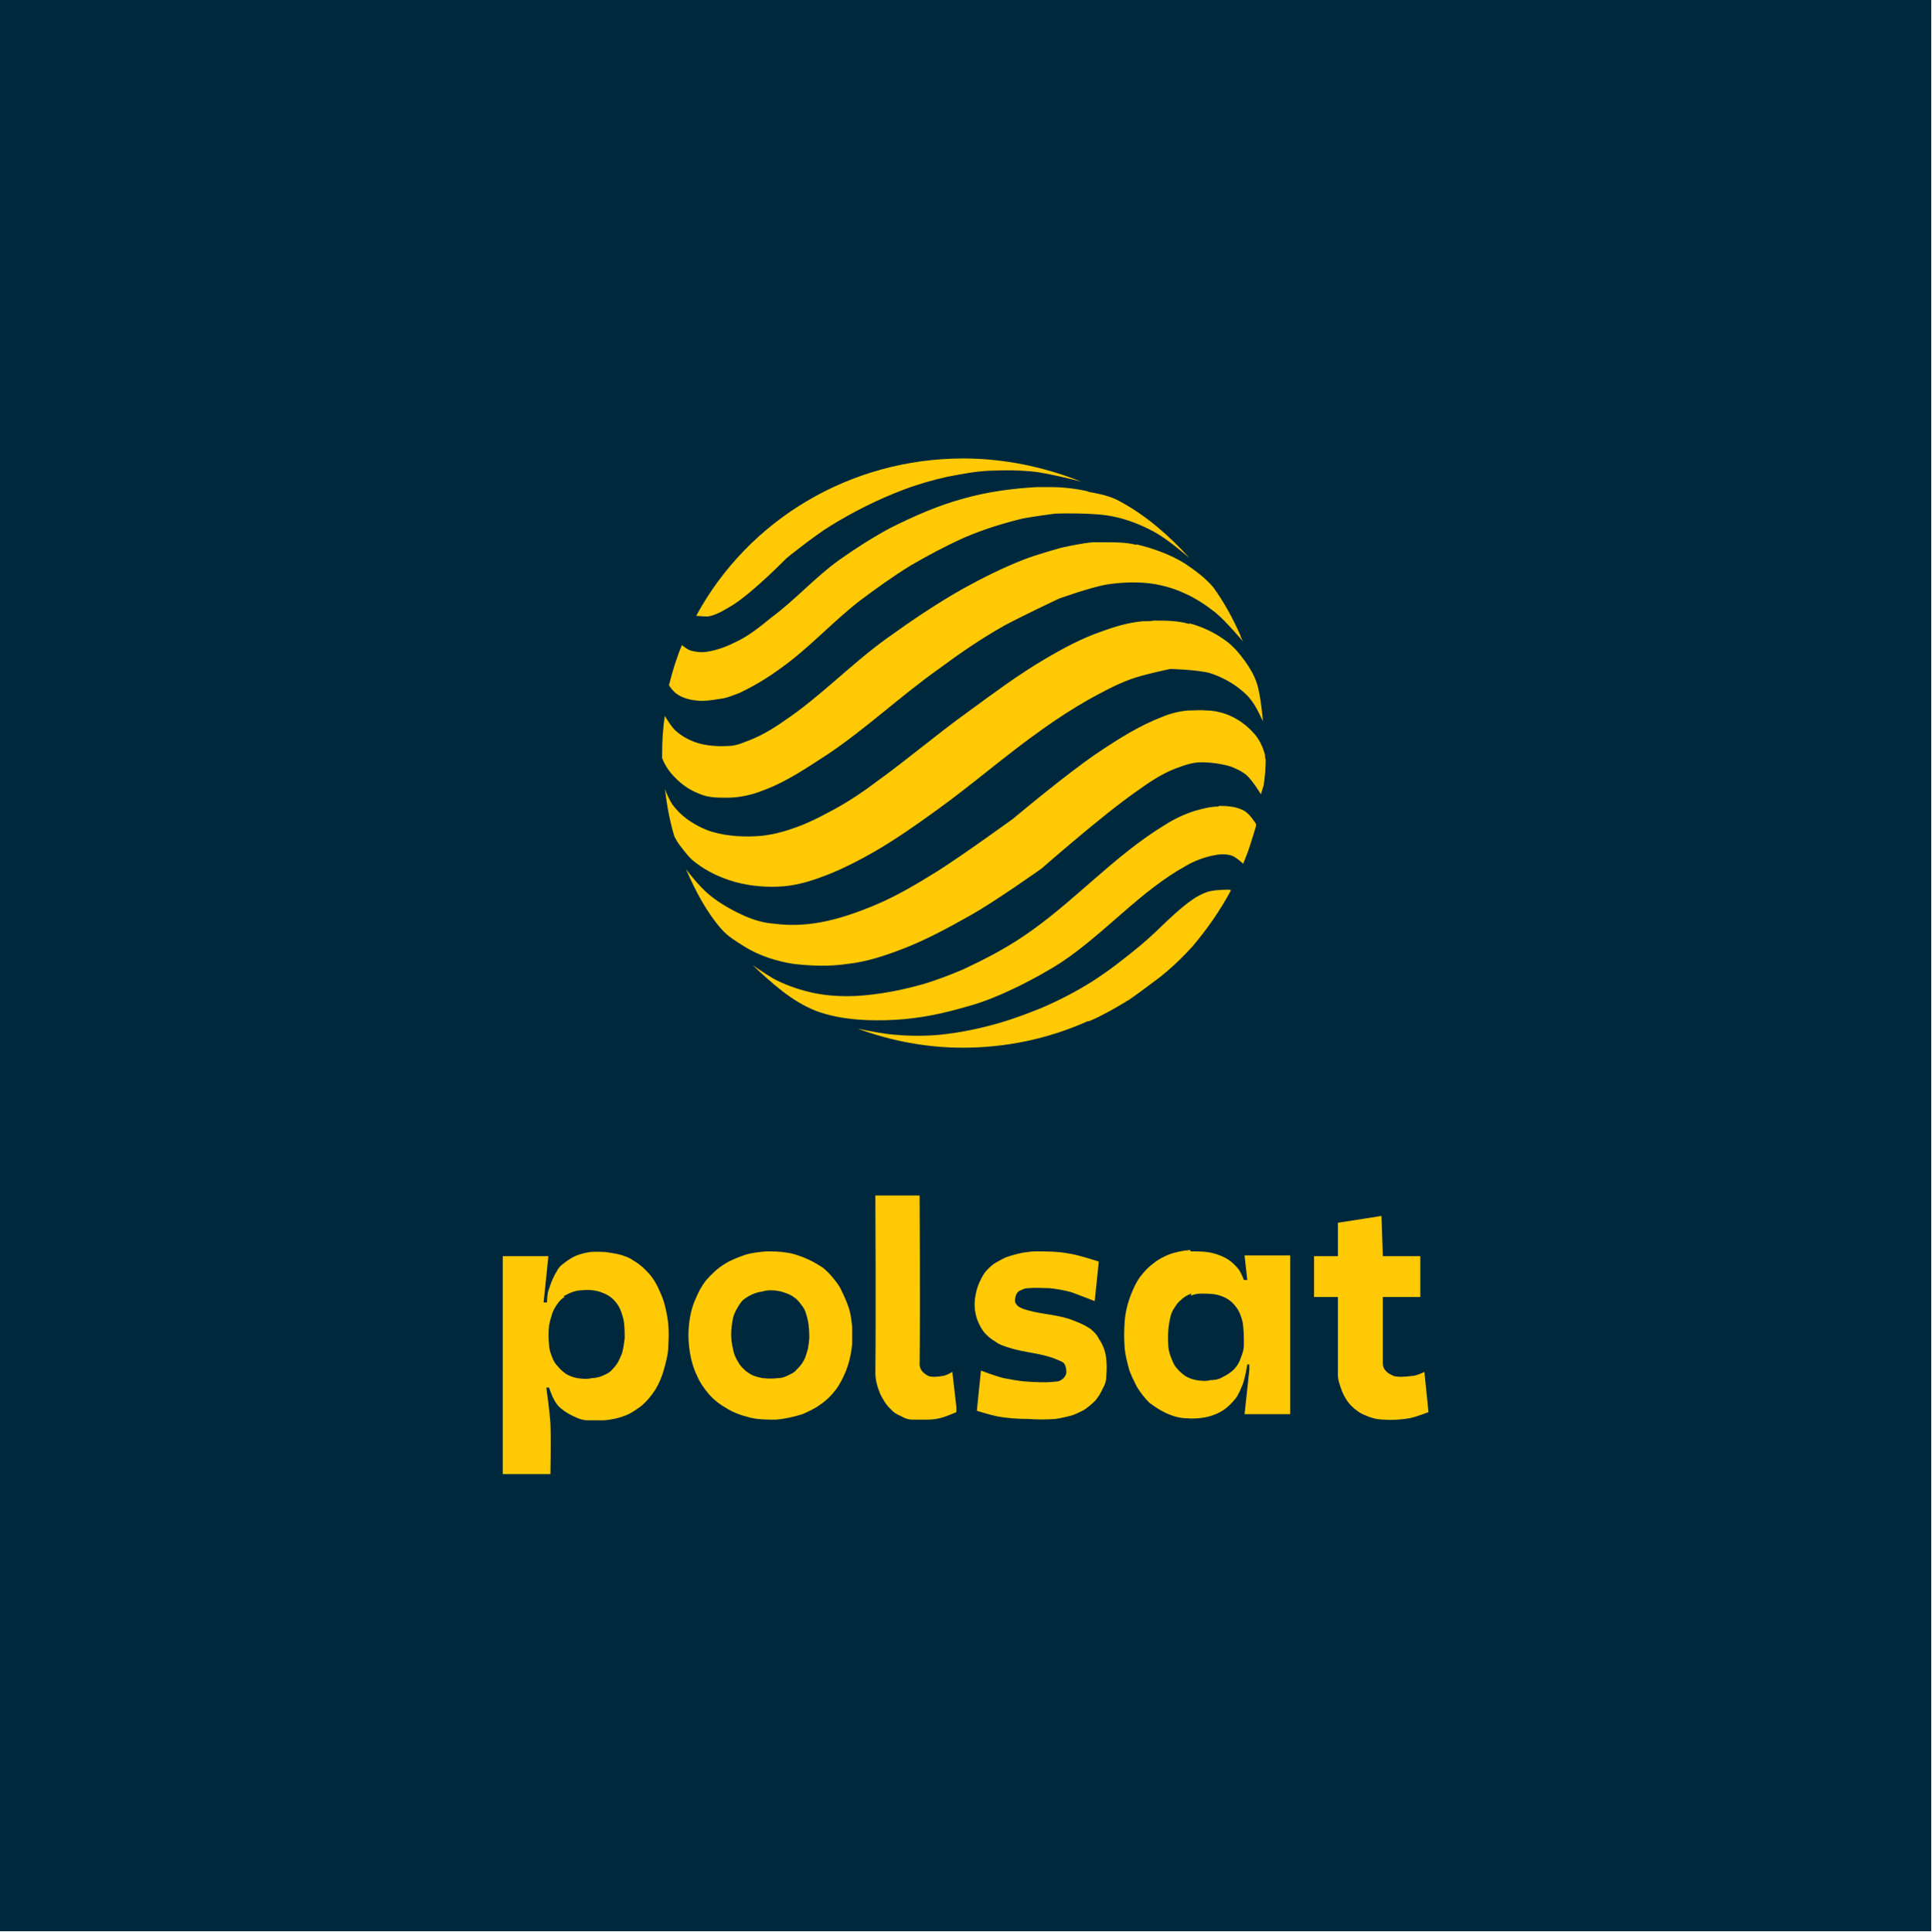
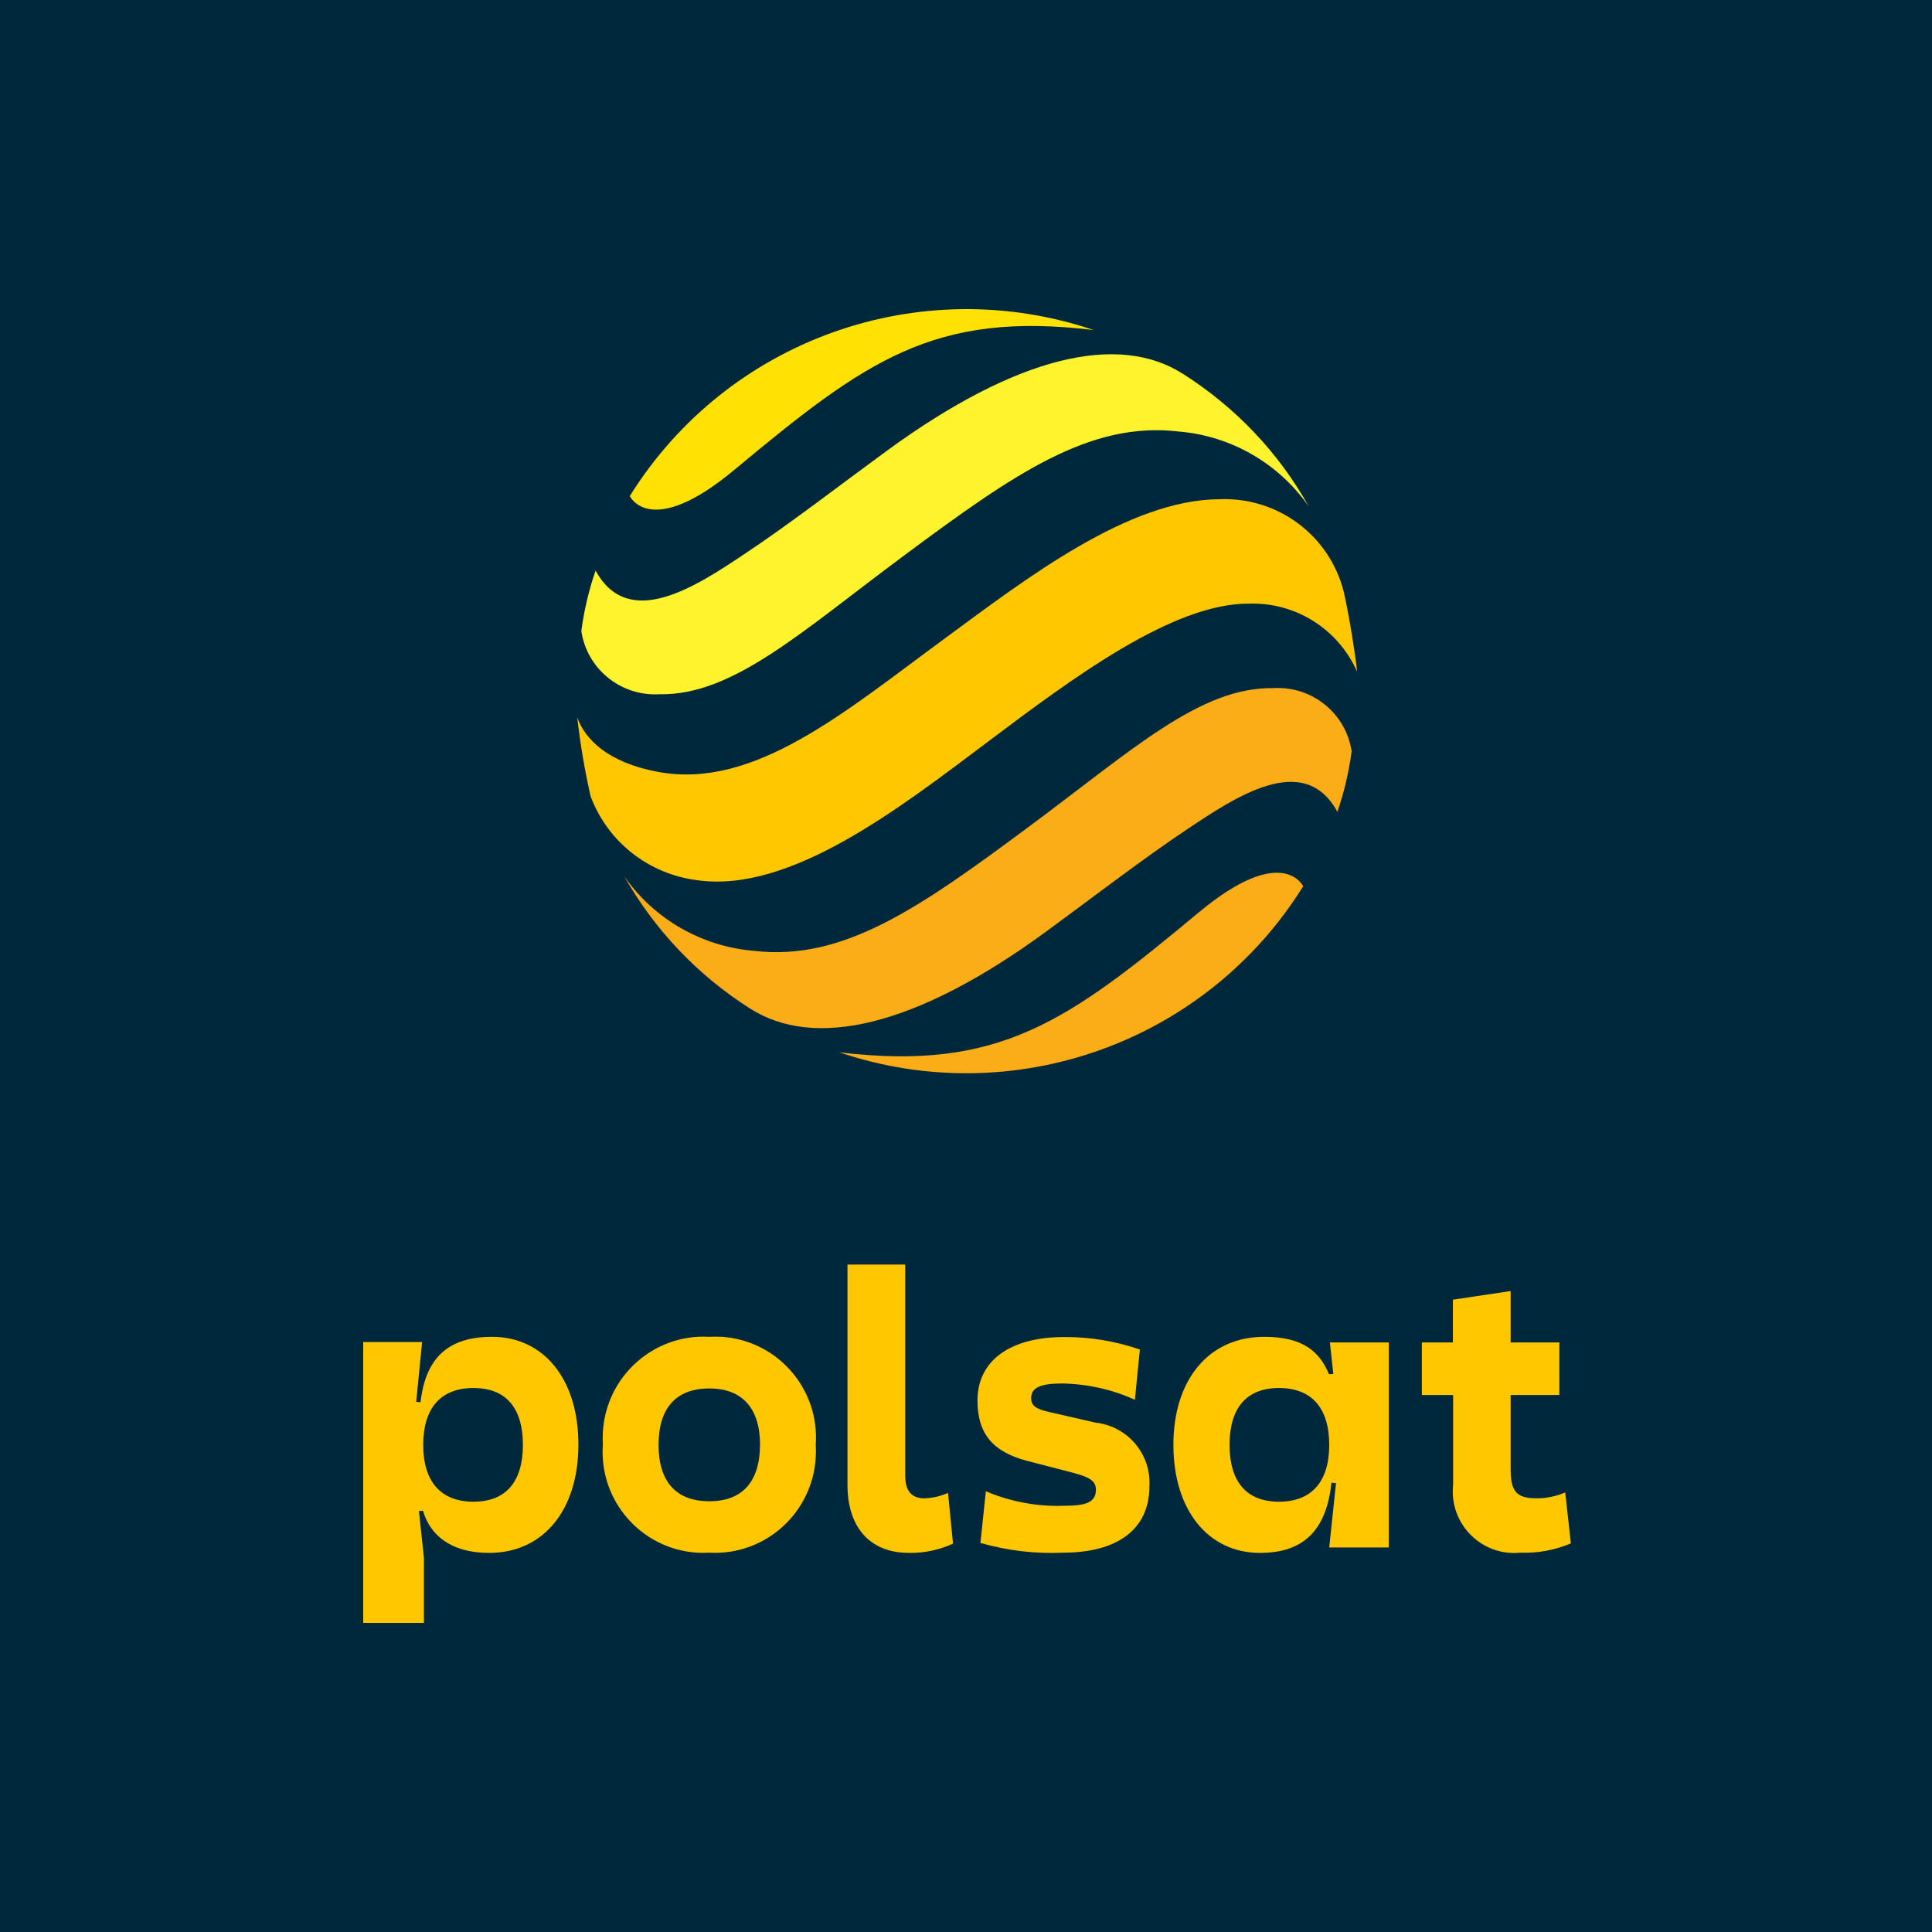
- <svg xmlns="http://www.w3.org/2000/svg" version="1.1" viewBox="0 0 283.5 283.5">
-   <defs>
-     <style>
-       .cls-1 {
-         fill: #00283d;
-       }
- 
-       .cls-2 {
-         fill: #ffca05;
-         fill-rule: evenodd;
-       }
-     </style>
-   </defs>
-   <g>
-     <g id="Vrstva_1">
-       <rect class="cls-1" width="283.5" height="283.5" />
-       <path id="Path_0" class="cls-2" d="M158.7,70.7c-1.9-.5-4.5-1.1-6.4-1.4-2.4-.3-4.8-.3-7.1-.2-2.1.1-4.1.5-6.2.9-2.2.5-4.3,1.1-6.4,1.9-3.7,1.4-7.3,3.2-10.7,5.3-2.3,1.4-6.4,4.7-6.4,4.7,0,0-4.9,5-7.9,6.9-1.2.7-2.4,1.5-3.7,1.7-.6,0-1.7-.1-1.7-.1,7.7-14.2,22.7-23.1,39.2-23.1,5.9,0,11.8,1.2,17.3,3.4ZM159.8,72.2c1.6.3,3.2.6,4.6,1.4,3.9,2.1,7.3,5.1,10.2,8.3-.7-.6-3.4-2.9-5.3-3.9-1.9-1-3.9-1.8-6-2.2-2.8-.6-8.4-.4-8.4-.4,0,0-3.1.4-4.7.7-2.9.7-5.8,1.6-8.6,2.8-2.7,1.2-5.3,2.6-7.9,4.1-2.6,1.6-5.1,3.4-7.5,5.2-4,3.1-7.5,7-11.6,9.9-1.9,1.4-3.9,2.6-6,3.6-1,.4-2,.8-3,.9-1.2.2-2.4.4-3.6.2-.9-.1-1.9-.4-2.6-.9-.5-.3-1-1-1.2-1.3.5-2,1.1-4,1.9-5.9.4.3.9.7,1.3.8.7.2,1.5.3,2.2.2,1.6-.2,3.1-.8,4.5-1.5,1.9-.9,3.6-2.3,5.2-3.6,3.5-2.6,6.4-5.9,9.9-8.4,2.4-1.7,4.9-3.3,7.5-4.7,3.4-1.7,7-3.3,10.7-4.3,3.5-1,7.2-1.5,10.9-1.7.6,0,1.2,0,1.8,0,1.8,0,3.7.2,5.5.6ZM166.8,79.9c2.5.6,5,1.5,7.1,2.8,1.5,1,3,2.1,4.2,3.5,1.6,2.2,2.9,4.6,4,7.1,0,.2.4.9.4.9,0,0-2.6-3.1-4.1-4.3-1.4-1.1-2.9-2.1-4.5-2.8-1.7-.8-3.6-1.3-5.4-1.5-2-.2-4-.1-6,.2-2.4.4-7.1,2.1-7.1,2.1,0,0-5.3,2.5-7.9,3.9-3.4,1.9-6.6,4.1-9.7,6.4-5.5,3.9-10.5,8.6-16.1,12.4-3.1,2-6.1,4.1-9.6,5.4-1.7.7-3.6,1.1-5.4,1.1-1.4,0-2.8,0-4.1-.6-1.6-.6-3-1.7-4.1-3-.5-.6-1-1.4-1.3-2.2,0-.2,0-.4,0-.6,0-1.9.1-3.8.4-5.6.3.5.9,1.5,1.5,2.1,1,.9,2.1,1.5,3.4,1.9,1.4.4,3,.5,4.5.4.8,0,1.7-.3,2.4-.6,2-.7,3.9-1.8,5.6-3,5.4-3.6,9.9-8.4,15.2-12.2,3.6-2.6,7.3-5.1,11.2-7.3,2.9-1.6,5.9-3.1,9-4.3,1.8-.7,5.4-1.7,5.4-1.7,0,0,3.1-.7,4.7-.8.5,0,1.1,0,1.6,0,1.6,0,3.2,0,4.8.4ZM174.6,91.5c1.9.5,3.8,1.4,5.4,2.6,1.1.8,2,1.9,2.8,3,.7,1,1.3,2,1.7,3.2.6,1.8.9,5.6.9,5.6,0,0-.9-2-1.5-2.8-.6-.9-1.4-1.6-2.2-2.2-1.2-.9-2.6-1.6-4.1-2.1-1.9-.5-5.8-.6-5.8-.6,0,0-3.9.8-5.8,1.5-2.2.8-4.2,1.9-6.2,3-2.3,1.3-4.6,2.8-6.7,4.3-5.4,3.8-10.4,8.2-15.7,12-2.9,2.1-5.9,4.2-9,6-2.1,1.2-4.2,2.3-6.4,3.2-2.2.9-4.6,1.7-6.9,1.9-2.4.2-4.8,0-7.1-.6-2.1-.6-4.1-1.5-5.8-2.8-1-.7-1.7-1.7-2.4-2.6-.3-.4-.6-.9-.8-1.3-.7-2.3-1.1-4.6-1.4-7,.2.6.7,1.7,1.1,2.3.6.8,1.3,1.5,2.1,2.1,1.1.8,2.4,1.5,3.7,1.9,2.4.7,4.9.8,7.3.6,1.8-.2,3.6-.7,5.2-1.3,2.2-.8,4.2-1.9,6.2-3,1.9-1.1,3.7-2.3,5.4-3.6,4.6-3.3,8.9-7,13.5-10.3,3.7-2.7,7.3-5.4,11.2-7.7,2.7-1.6,5.5-3.1,8.4-4.1,1.9-.7,3.9-1.3,6-1.5.6,0,1.2,0,1.7-.1,1.7,0,3.5,0,5.2.5ZM177.2,104.3c.9,0,1.8.2,2.7.5,1.7.6,3.2,1.7,4.3,3,.7.8,1.2,1.9,1.5,3,0,.2,0,.5.1.7,0,1.3-.1,2.5-.3,3.8-.2.6-.4,1.3-.4,1.3,0,0-1.2-2-2.1-2.8-.7-.6-1.6-1-2.4-1.3-1.4-.4-2.9-.6-4.3-.6-1.3,0-2.6.5-3.7.9-2.1.8-4,2.1-5.8,3.4-4.9,3.4-13.9,11.3-13.9,11.3,0,0-6.9,4.9-10.5,6.9-3.2,1.8-6.5,3.6-9.9,4.9-2.6,1-5.3,1.9-8.1,2.2-2.6.4-5.3.3-7.9,0-1.3-.2-2.5-.5-3.7-.9-1.2-.4-2.5-1-3.6-1.7s-2.3-1.4-3.2-2.4c-2.3-2.6-3.9-5.7-5.3-8.9.6.8,2.3,2.9,3.6,3.9,1.5,1.2,3.3,2.2,5.1,3,1.4.6,2.8,1,4.3,1.1,2.2.3,4.5.2,6.7-.2,2.8-.5,5.6-1.5,8.2-2.6,3.1-1.3,6.1-3.1,9-4.9,3.8-2.4,11.1-7.7,11.1-7.7,0,0,8.1-6.8,12.6-9.8,3-2,6-3.9,9.4-5.2,1.2-.5,2.5-.8,3.7-.9.9,0,1.8-.1,2.8,0ZM178.9,118.3c1.3,0,2.6.1,3.7.7.8.4,1.7,1.8,1.8,2,0,.4-.2.8-.3,1.2l-.5,1.6c-.3,1-.7,2-1.1,3-.2-.2-1.1-1-1.7-1.2-.9-.3-1.9-.2-2.8,0-1.4.3-2.7.8-3.9,1.5-6.7,3.7-11.8,9.8-18.2,14.1-2,1.3-4.2,2.5-6.4,3.6-2.5,1.2-5,2.3-7.7,3-3.4,1-6.8,1.7-10.3,1.9-3.5.2-8,.1-11.7-1.3-3.6-1.4-6.5-4.1-9.3-6.7,1.2.8,2.5,1.7,3.5,2.2,1.8.9,3.7,1.5,5.6,1.9,2,.4,4.1.5,6.2.4,3.2-.2,6.4-.8,9.6-1.7,2.1-.6,4.1-1.4,6-2.2,3-1.4,5.9-2.9,8.6-4.7,7.4-4.9,13.4-11.9,21-16.5,1.4-.9,2.9-1.6,4.5-2.1,1.1-.3,2.2-.6,3.4-.6ZM180.7,130.7c-1.6,3-3.5,5.7-5.7,8.3,0,0,0,0,0,0-1.2,1.3-2.4,2.5-3.7,3.6-.6.5-1.2,1-1.9,1.5-1.2.9-2.4,1.8-3.7,2.7-.2.1-.4.2-.5.3-1.7,1-3.4,2-5.3,2.8,0,0-.1,0-.2,0-5.8,2.6-12,3.9-18.4,3.9-5.3,0-10.5-1-15.4-2.8,1.9.4,4,.8,5.5.9,2.2.2,4.4.2,6.6,0,2.9-.3,5.8-.9,8.6-1.7,2.1-.6,4.2-1.4,6.2-2.2,2.6-1.1,5.1-2.4,7.5-3.9,2.5-1.6,4.8-3.4,7.1-5.3,2.8-2.3,5.2-5.2,8.2-7.1.7-.4,1.5-.8,2.2-.9.9-.2,2.5-.2,2.7-.2ZM128.5,175.5h6.5c0,0,.1,16.7,0,24.8,0,.3.1.6.3.9.2.3.6.6,1,.8.6.2,1.4.1,2,0,.5,0,1.5-.6,1.5-.6l.6,5.2v.7s-1.4.6-2.1.8c-.7.2-1.4.3-2.1.3-.8,0-1.5,0-2.3,0-.6,0-1.1-.2-1.6-.5-.5-.2-1.1-.5-1.5-1-.7-.6-1.2-1.5-1.6-2.3-.4-1-.7-2-.7-3.1.1-8.5,0-25.9,0-25.9ZM202.8,178.5l.2,5.9h5.5v6h-5.5s0,6.4,0,9.7c0,.4.1.8.4,1.1.3.4.8.6,1.2.8.8.2,1.7.1,2.6,0,.7,0,1.9-.6,1.9-.6l.6,5.9s-1.8.7-2.8.9c-1.2.2-2.5.3-3.7.2-.9,0-1.8-.2-2.7-.6-.8-.3-1.5-.8-2.1-1.4-.6-.6-1.1-1.4-1.4-2.2-.3-.8-.6-1.6-.6-2.4,0-3.8,0-11.4,0-11.4h-3.5v-6h3.5v-4.9l6.4-1ZM73.8,184.4h6.7l-.7,6.8h.5s0-1.4.3-2c.3-1,.7-1.9,1.2-2.7.2-.4.5-.7.9-1,.5-.4,1.1-.8,1.7-1.1.7-.3,1.5-.5,2.2-.6.8-.1,2.3,0,2.3,0,0,0,1.5.2,2.2.4.6.2,1.3.4,1.8.8.9.5,1.7,1.2,2.4,2,.7.8,1.2,1.7,1.6,2.7.5,1,.8,2.2,1,3.3.3,1.5.3,3.1.2,4.6,0,1.1-.3,2.2-.6,3.3-.3,1.1-.7,2.1-1.3,3.1-.6.9-1.3,1.8-2.2,2.5-.7.5-1.4,1-2.2,1.3-1,.4-2,.6-3.1.7-.8,0-1.6,0-2.4,0-.7,0-1.3-.2-1.9-.5-.7-.3-1.4-.7-2-1.2-.5-.4-.8-.8-1.1-1.4-.3-.5-.7-1.7-.7-1.7h-.4c0,0,.5,3.6.6,5.3.1,2.5,0,7.4,0,7.4h-7v-31.8ZM82.9,190.4c-.4.2-.7.5-1,.9-.3.4-.6.9-.8,1.4-.2.6-.4,1.3-.5,1.9-.1.9-.1,1.9,0,2.8,0,.6.2,1.2.4,1.7.2.6.5,1.1.9,1.5.3.4.8.8,1.2,1.1.5.3,1.1.5,1.6.6.7.1,1.5.2,2.2,0,.7,0,1.3-.2,1.9-.5.5-.2.9-.5,1.2-.9.3-.3.5-.6.7-.9.2-.4.4-.8.6-1.3.2-.7.3-1.5.4-2.2,0-1,0-2-.2-2.9-.2-.8-.5-1.7-1-2.3-.5-.7-1.2-1.2-2-1.5-.9-.4-2-.5-3-.4-1,0-1.9.4-2.8.9ZM112.3,183.7c1.1,0,2.2,0,3.3.2.8.1,1.6.4,2.4.7,1,.4,1.9.9,2.8,1.5.5.4,1,.9,1.4,1.4.5.6,1,1.2,1.3,1.9.4.8.8,1.7,1.1,2.6.3.9.4,1.9.5,2.8,0,.8,0,1.6,0,2.4-.1,1.3-.4,2.7-.9,4-.4,1-.9,2-1.5,2.8-.6.8-1.4,1.6-2.3,2.2-.8.6-1.7,1-2.6,1.4-1.3.4-2.6.7-3.9.8-1.3,0-2.6,0-3.8-.3-1.2-.3-2.4-.7-3.5-1.4-.9-.5-1.8-1.2-2.5-2-.7-.8-1.4-1.8-1.8-2.8-.5-1-.8-2.1-1-3.2-.2-1.2-.3-2.4-.2-3.7.1-1.5.4-3,1-4.3.4-1,.9-1.9,1.5-2.7.8-.9,1.7-1.8,2.7-2.4.9-.6,2-1,3.1-1.4,1-.3,2-.4,3.1-.5ZM109.4,190.6c-.5.3-.8.8-1.1,1.3-.3.5-.6,1.1-.7,1.6-.3,1.5-.4,3,0,4.5.1.7.4,1.4.8,2,.2.4.5.7.8,1,.4.4.9.7,1.3.9.5.2.9.3,1.4.4.8.1,1.6.1,2.4,0,.5,0,1-.2,1.4-.4.4-.2.9-.4,1.2-.8.4-.4.8-.8,1.1-1.4.3-.5.4-1.1.6-1.7.1-.6.2-1.2.2-1.8,0-1.1-.1-2.3-.5-3.4-.1-.5-.4-.9-.7-1.3-.3-.4-.6-.8-1.1-1.1-.5-.4-1.2-.6-1.8-.8-.9-.2-1.9-.3-2.8,0-.9.1-1.8.5-2.5,1ZM151.9,183.7c1.6,0,3.3,0,4.9.3,1.5.2,4.5,1.2,4.5,1.2l-.6,5.8s-2.3-.9-3.4-1.3c-1.1-.3-2.2-.5-3.3-.6-1,0-2-.1-3,0-.4,0-.8.1-1.1.3-.2,0-.4.2-.6.4-.2.3-.3.8-.3,1.2,0,.3.3.6.5.8.2.1.4.2.6.3,2.2.8,4.6.8,6.8,1.5,1.1.4,2.2.8,3.2,1.5.5.4.9.8,1.2,1.4.4.6.7,1.2.9,1.9.3,1.2.3,2.4.2,3.7,0,.6-.2,1.2-.5,1.7-.3.7-.7,1.3-1.1,1.8-.5.5-1.1,1-1.7,1.4-.6.3-1.2.6-1.8.8-.8.2-1.6.4-2.4.5-1.3.1-2.7.1-4,0-1.5,0-3.1-.1-4.6-.4-1-.2-2.9-.8-2.9-.8l.6-5.9s2.1.8,3.3,1.1c1,.2,2.1.4,3.2.5,1.5.1,3.1.2,4.6,0,.3,0,.5-.1.8-.3.3-.2.5-.5.6-.8.1-.5,0-1-.2-1.4-.2-.4-.7-.5-1.1-.7-2.3-1-4.8-1-7.2-1.8-.6-.2-1.3-.4-1.8-.8-.7-.4-1.3-.9-1.8-1.5-.5-.7-.9-1.5-1.1-2.3-.3-1.1-.3-2.3,0-3.5.2-1,.7-2,1.2-2.8.4-.5.8-.9,1.3-1.3.6-.4,1.2-.7,1.8-1,.8-.3,1.6-.5,2.5-.7.7-.1,1.3-.2,2-.2ZM174.8,183.7c1.2,0,2.3,0,3.4.3.7.2,1.5.5,2.1.9.6.4,1.1.9,1.5,1.4.4.5.8,1.6.8,1.6h.5l-.4-3.6h6.7v23.3h-6.7l.7-6.5v-.8h-.3c0,0-.3,2-.7,3-.3.7-.6,1.5-1.1,2.1-.5.6-1.1,1.2-1.7,1.6-.6.4-1.3.7-2,.9-1.1.3-2.3.4-3.4.3-1,0-2-.3-2.9-.7-.9-.4-1.8-1-2.6-1.6-.7-.7-1.3-1.5-1.8-2.3-.4-.8-.8-1.6-1.1-2.4-.3-1.1-.6-2.2-.7-3.3-.1-1.3-.1-2.6,0-3.9.1-1.3.4-2.6.9-3.9.4-1,.8-1.9,1.4-2.7.6-.8,1.3-1.5,2-2,.6-.5,1.4-.9,2.1-1.2,1-.4,2.1-.6,3.2-.7ZM174.9,189.9c-.6.2-1.1.5-1.5.9-.4.3-.7.7-1,1.2-.3.4-.5.9-.6,1.4-.3,1.3-.4,2.6-.3,4,0,.7.2,1.4.5,2.1.2.5.4,1,.8,1.4.3.4.8.8,1.2,1.1.5.3,1.1.5,1.6.6.7.1,1.4.2,2.1,0,.6,0,1.2-.1,1.7-.4.8-.4,1.6-.9,2.1-1.6.4-.5.6-1.1.8-1.7.2-.5.3-1,.3-1.5,0-1.1,0-2.3-.2-3.4-.2-.8-.5-1.6-1-2.2-.5-.7-1.2-1.2-2-1.5-1-.4-2-.4-3.1-.4-.5,0-1,.1-1.5.3Z" />
-     </g>
-   </g>
+ <svg xmlns="http://www.w3.org/2000/svg" width="250" height="250" viewBox="0 0 250 250" fill="none">
+   <rect width="250" height="250" fill="#00283D" />
+   <path d="M63.677 172.983C57.873 172.983 55.06 175.826 54.415 181.453L53.858 181.395L54.62 173.657H47V210H54.855V201.588L54.21 195.522L54.737 195.492C55.646 198.628 58.313 200.944 63.296 200.944C70.359 200.944 74.843 195.346 74.843 186.963C74.873 178.523 70.388 172.983 63.677 172.983ZM61.273 194.32C57.053 194.32 54.767 191.741 54.767 186.963C54.767 182.186 57.053 179.607 61.273 179.607C65.464 179.607 67.663 182.186 67.663 186.963C67.663 191.741 65.464 194.32 61.273 194.32Z" fill="#FFC700" />
+   <path d="M91.784 172.983C84.574 172.573 78.419 178.112 78.008 185.322C77.979 185.879 77.979 186.407 78.008 186.963C77.51 194.173 82.932 200.416 90.142 200.914C90.699 200.944 91.227 200.944 91.784 200.914C98.993 201.325 105.148 195.785 105.559 188.575C105.588 188.019 105.588 187.491 105.559 186.934C106.057 179.724 100.635 173.482 93.425 172.983C92.868 172.954 92.311 172.954 91.784 172.983ZM91.784 194.261C87.504 194.261 85.218 191.741 85.218 186.963C85.218 182.215 87.475 179.666 91.784 179.666C96.063 179.666 98.349 182.245 98.349 186.963C98.319 191.741 96.063 194.261 91.784 194.261Z" fill="#FFC700" />
+   <path d="M119.597 193.88C117.927 193.88 117.135 192.884 117.135 190.949V163.634H109.662V192.122C109.662 197.573 112.505 200.944 117.634 200.944C119.597 200.973 121.561 200.563 123.32 199.742L122.675 193.177C121.708 193.616 120.652 193.851 119.597 193.88Z" fill="#FFC700" />
+   <path d="M141.784 184.091L135.893 182.743C134.017 182.333 133.431 181.893 133.431 180.926C133.431 179.578 134.603 179.021 137.417 179.021C140.67 179.079 143.894 179.783 146.854 181.131L147.499 174.625C144.334 173.54 141.022 172.983 137.681 173.013C130.676 173.013 126.485 176.09 126.485 181.219C126.485 185.498 128.449 187.872 132.933 189.044L138.824 190.568C141.139 191.184 141.813 191.682 141.813 192.825C141.755 194.349 140.7 194.847 137.622 194.847C134.193 194.965 130.764 194.32 127.569 192.972L126.866 199.654C130.354 200.651 133.988 201.09 137.593 200.914C144.539 200.914 148.73 197.925 148.73 192.356C148.994 188.194 145.946 184.56 141.784 184.091Z" fill="#FFC700" />
+   <path d="M172.529 177.79L171.972 177.819C170.77 174.947 168.66 172.983 163.59 172.983C156.38 172.983 151.837 178.581 151.837 186.963C151.837 195.375 156.321 200.944 163.033 200.944C168.836 200.944 171.649 197.866 172.294 191.858L172.88 191.917L172.001 200.24H179.709V173.716H172.089L172.529 177.79ZM165.495 194.32C161.303 194.32 159.105 191.741 159.105 186.963C159.105 182.186 161.303 179.607 165.495 179.607C169.715 179.607 172.001 182.186 172.001 186.963C172.001 191.741 169.715 194.32 165.495 194.32Z" fill="#FFC700" />
+   <path d="M202.541 193.118C201.368 193.617 200.137 193.88 198.848 193.88C196.269 193.88 195.477 193.03 195.477 190.158V180.516H201.779V173.716H195.477V167.063L188.004 168.177V173.716H183.988V180.516H188.033V192.151C187.564 196.518 190.729 200.445 195.096 200.914C195.624 200.973 196.181 200.973 196.708 200.914C198.965 201.002 201.193 200.592 203.273 199.713L202.541 193.118Z" fill="#FFC700" />
+   <path d="M90.201 113.897C102.247 115.626 116.432 104.548 127.862 95.96C138.589 87.9 151.778 77.994 161.685 78.111C167.693 77.936 173.173 81.423 175.606 86.904C175.43 84.999 174.522 79.284 173.877 76.558C172.03 69.26 165.319 64.278 157.786 64.6C146.004 64.659 132.816 74.858 122.323 82.566C109.281 92.15 97.587 102.174 85.189 99.888C78.536 98.657 75.664 95.579 74.697 92.824C75.078 96.253 75.664 99.683 76.426 103.053C78.653 108.973 83.958 113.106 90.201 113.897Z" fill="#FFC700" />
+   <path d="M141.52 42.707C118.953 35.086 94.099 43.967 81.496 64.19C81.496 64.19 84.134 69.876 95.037 60.79C112.006 46.663 120.828 40.215 141.52 42.707Z" fill="#FFE103" />
+   <path d="M114.761 58.328C109.545 62.138 101.983 67.941 96.59 71.517C90.23 75.767 81.379 81.746 77.071 73.832C76.191 76.382 75.576 78.991 75.224 81.658C75.957 86.582 80.353 90.128 85.336 89.835C94.832 90.011 103.624 81.804 117.048 71.839C131.174 61.347 140.993 54.489 152.511 55.837C159.281 56.394 165.436 59.94 169.334 65.509C165.436 58.533 159.838 52.672 153.097 48.392C144.744 43.029 131.614 46.018 114.761 58.328Z" fill="#FFF32D" />
+   <path d="M108.607 136.172C131.174 143.792 156.028 134.911 168.631 114.688C168.631 114.688 165.993 109.003 155.09 118.088C138.12 132.215 129.299 138.634 108.607 136.172Z" fill="#FBAD18" />
+   <path d="M135.365 120.55C140.582 116.74 148.144 110.937 153.537 107.361C159.897 103.112 168.748 97.133 173.056 105.046C173.936 102.496 174.551 99.888 174.903 97.221C174.17 92.297 169.774 88.75 164.791 89.043C155.295 88.868 146.503 97.074 133.05 107.039C118.923 117.531 109.105 124.39 97.587 123.041C90.816 122.485 84.632 118.938 80.763 113.37C84.691 120.316 90.289 126.207 97.03 130.486C105.383 135.849 118.513 132.889 135.365 120.55Z" fill="#FBAD18" />
</svg>
